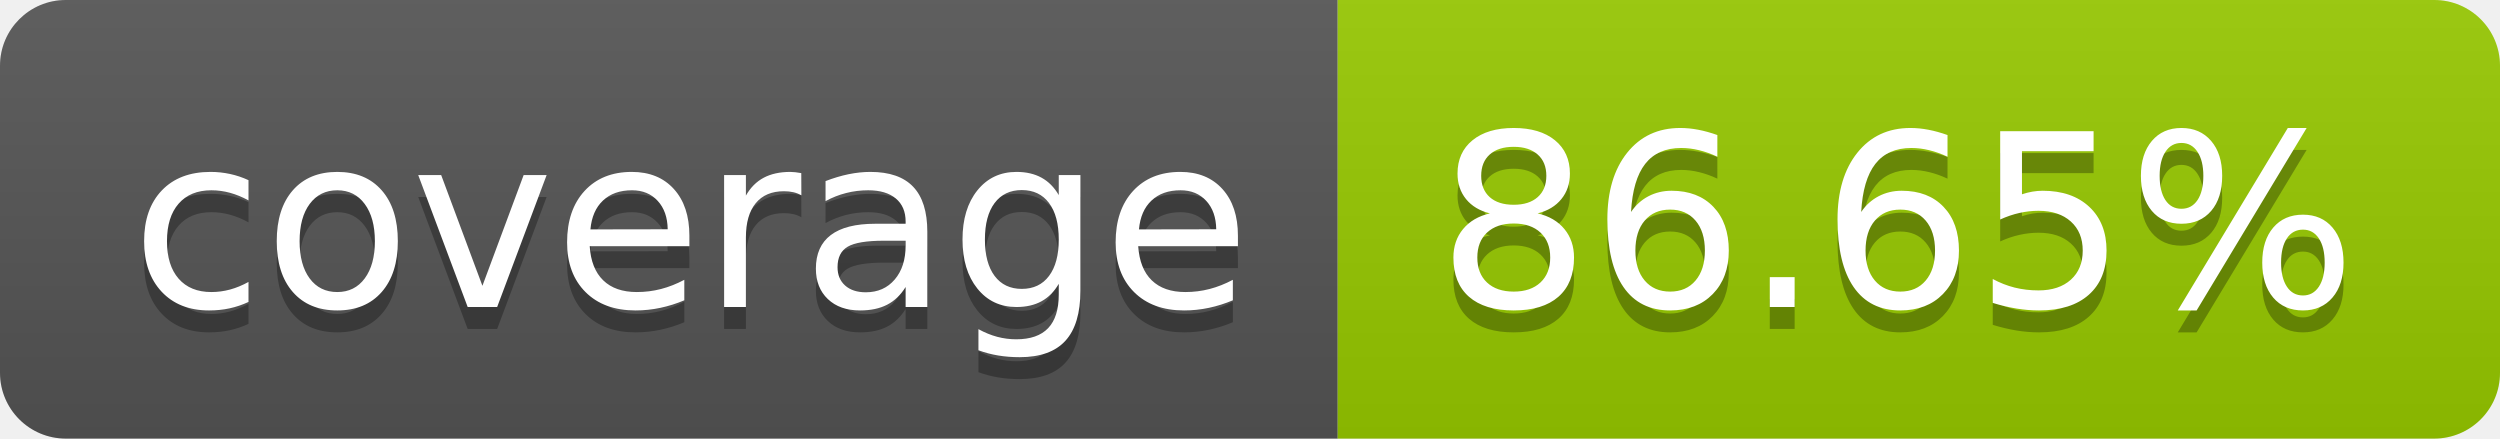
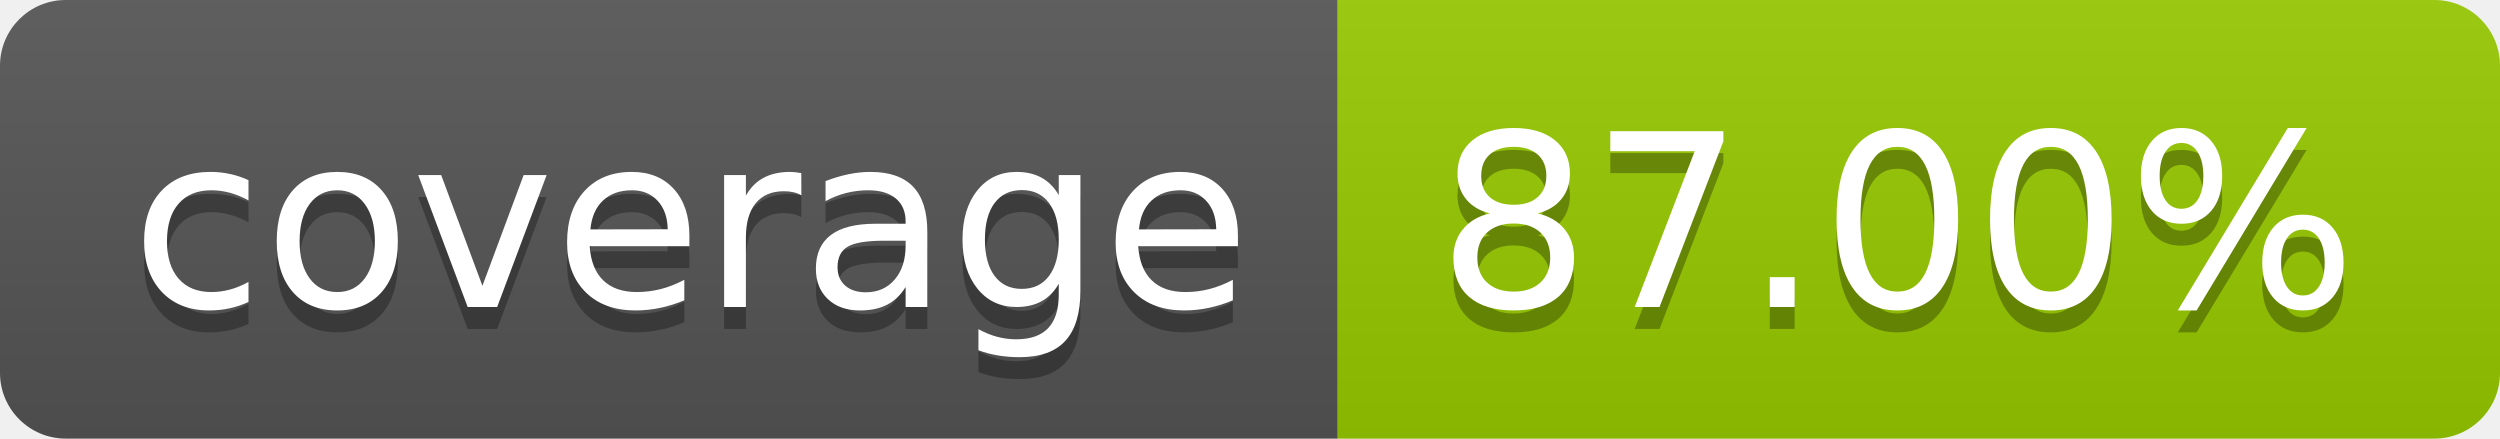
- <svg xmlns="http://www.w3.org/2000/svg" width="114" height="20" role="img" aria-label="coverage: 86.65%">
+ <svg xmlns="http://www.w3.org/2000/svg" width="114" height="20" role="img" aria-label="coverage: 87.00%">
  <linearGradient id="s" x2="0" y2="100%">
    <stop offset="0" stop-color="#bbb" stop-opacity=".1" />
    <stop offset="1" stop-opacity=".1" />
  </linearGradient>
  <clipPath id="r">
    <rect width="114" height="20" rx="3" fill="#fff" />
  </clipPath>
  <g clip-path="url(#r)">
    <rect width="61" height="20" fill="#555" />
    <rect x="61" width="53" height="20" fill="#97ca00" />
    <rect width="114" height="20" fill="url(#s)" />
  </g>
  <g fill="#fff" text-anchor="middle" font-family="Verdana,Geneva,DejaVu Sans,sans-serif" text-rendering="geometricPrecision" font-size="110">
    <text aria-hidden="true" x="315" y="150" fill="#010101" fill-opacity=".3" transform="scale(.1)" textLength="510">coverage</text>
    <text x="315" y="140" transform="scale(.1)" fill="#fff" textLength="510">coverage</text>
-     <text aria-hidden="true" x="865" y="150" fill="#010101" fill-opacity=".3" transform="scale(.1)" textLength="430">86.65%</text>
-     <text x="865" y="140" transform="scale(.1)" fill="#fff" textLength="430">86.65%</text>
+     <text aria-hidden="true" x="865" y="150" fill="#010101" fill-opacity=".3" transform="scale(.1)" textLength="430">87.00%</text>
+     <text x="865" y="140" transform="scale(.1)" fill="#fff" textLength="430">87.00%</text>
  </g>
</svg>
